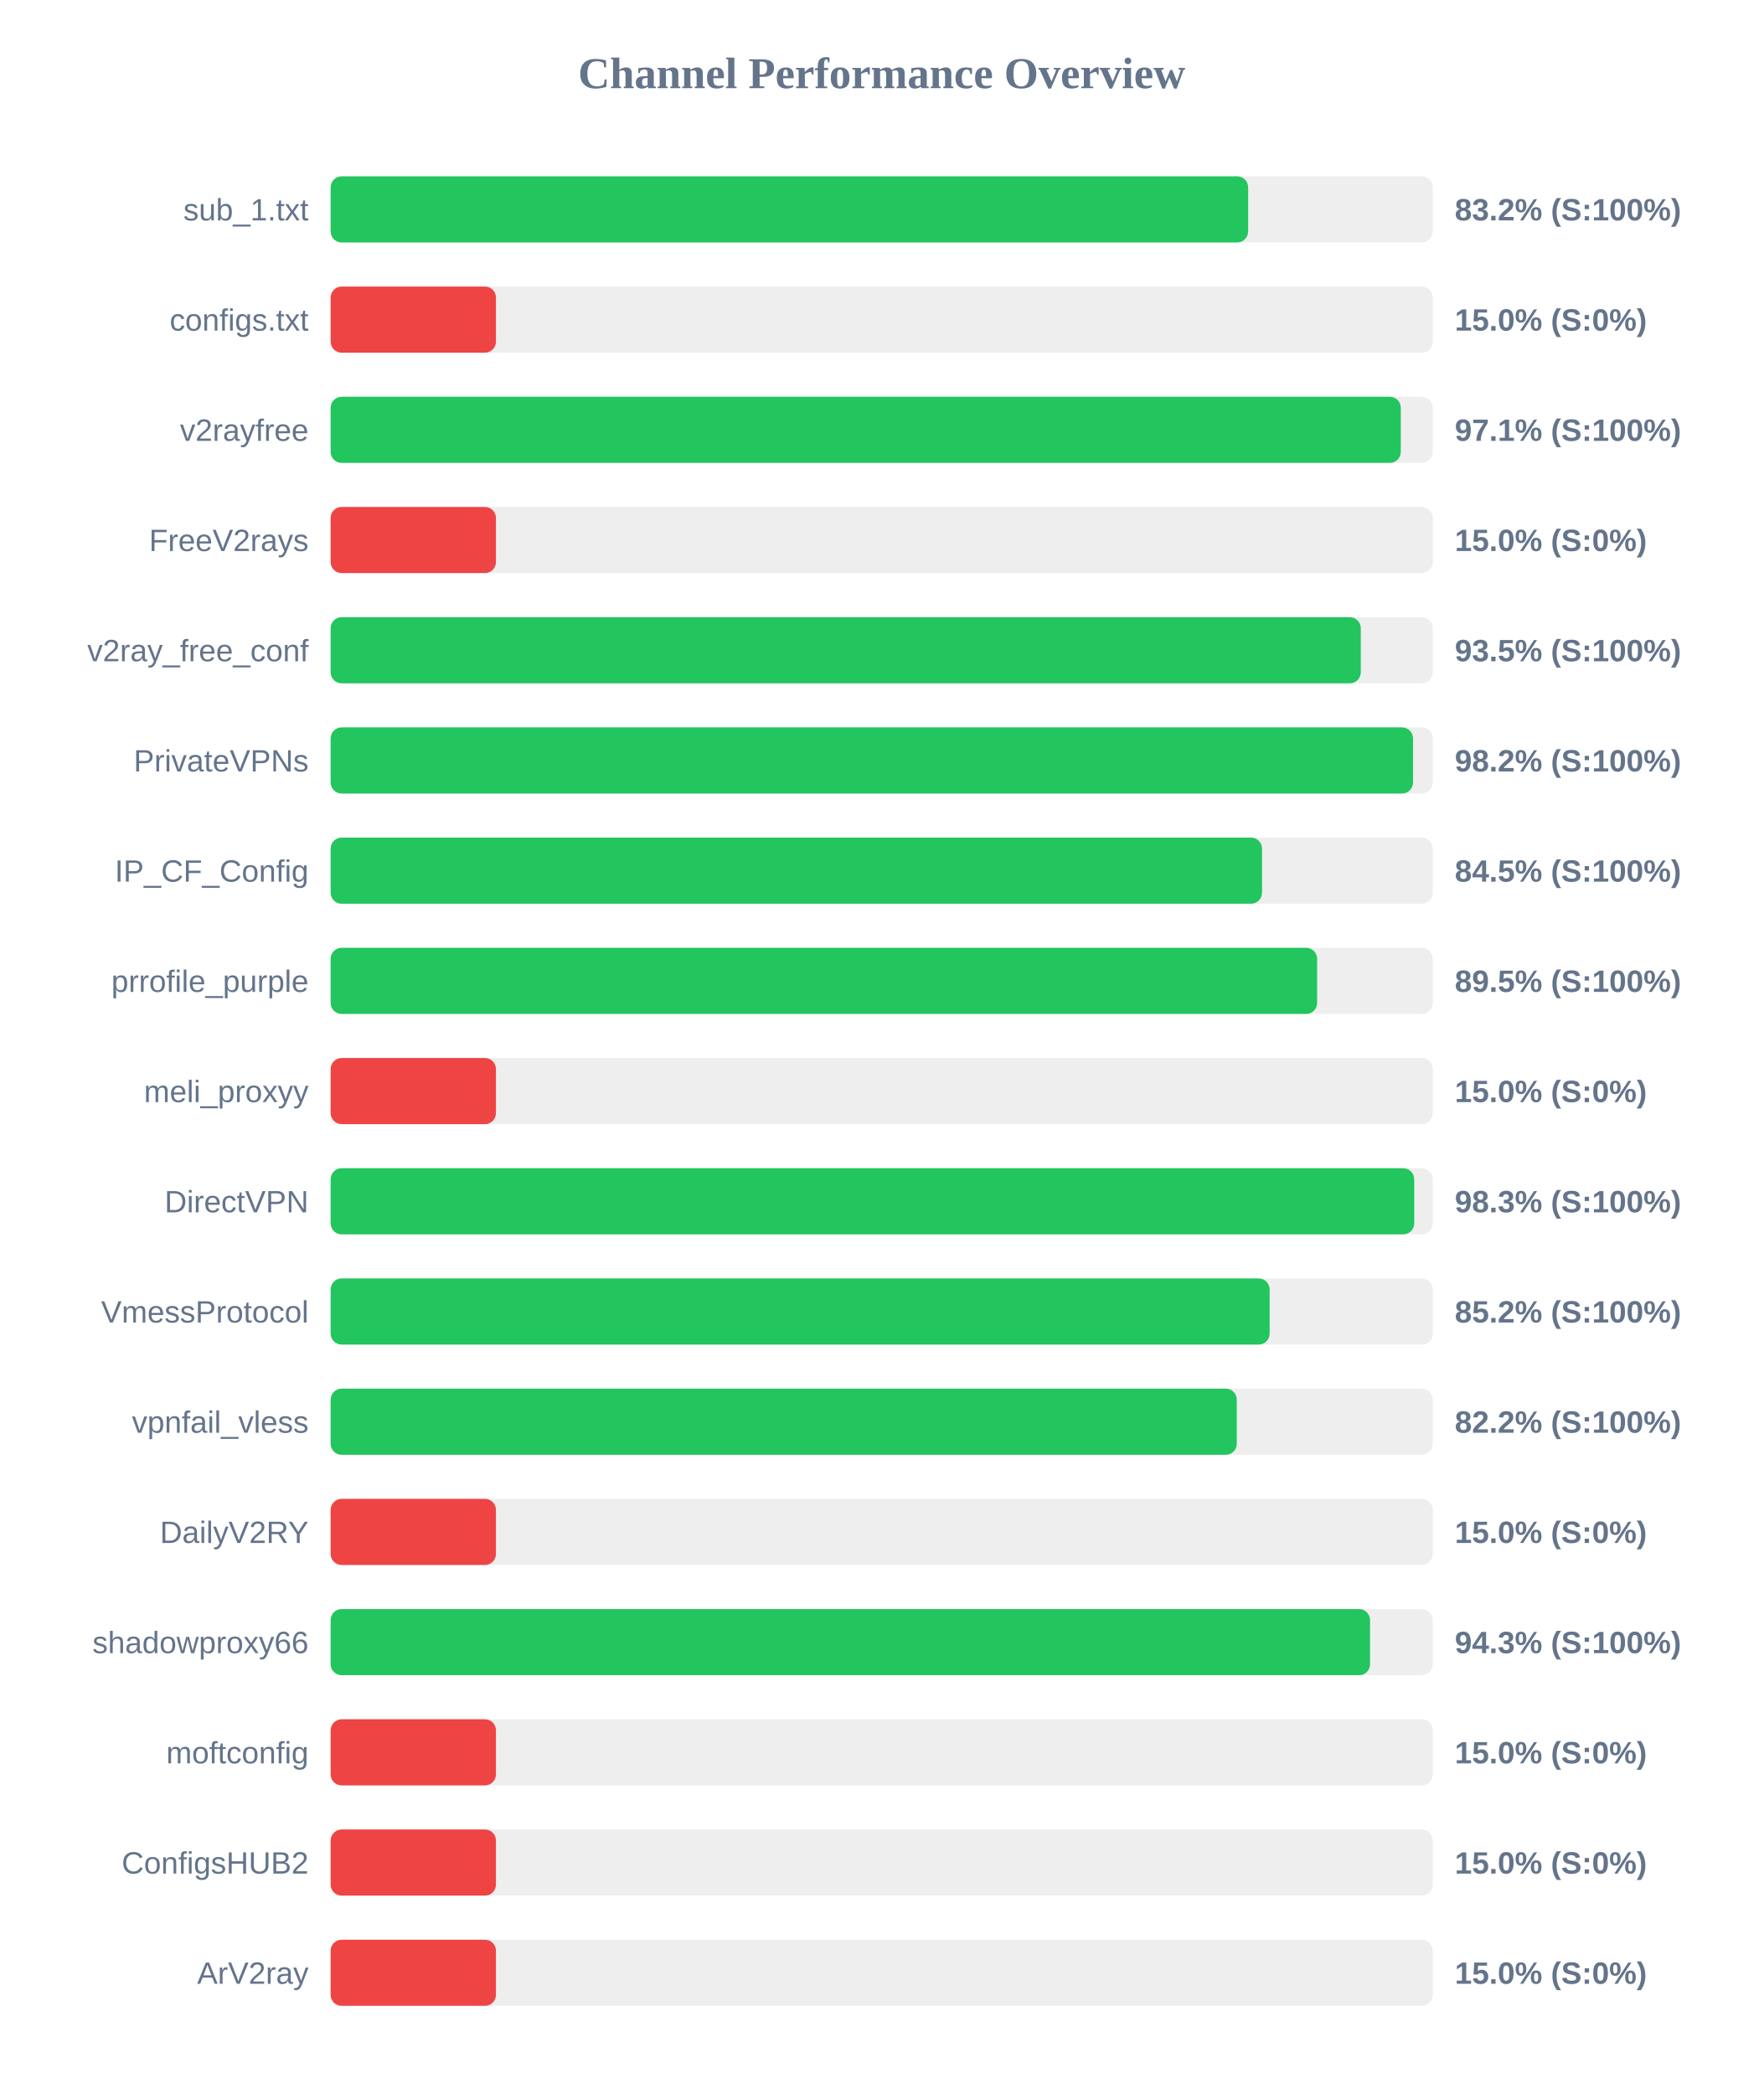
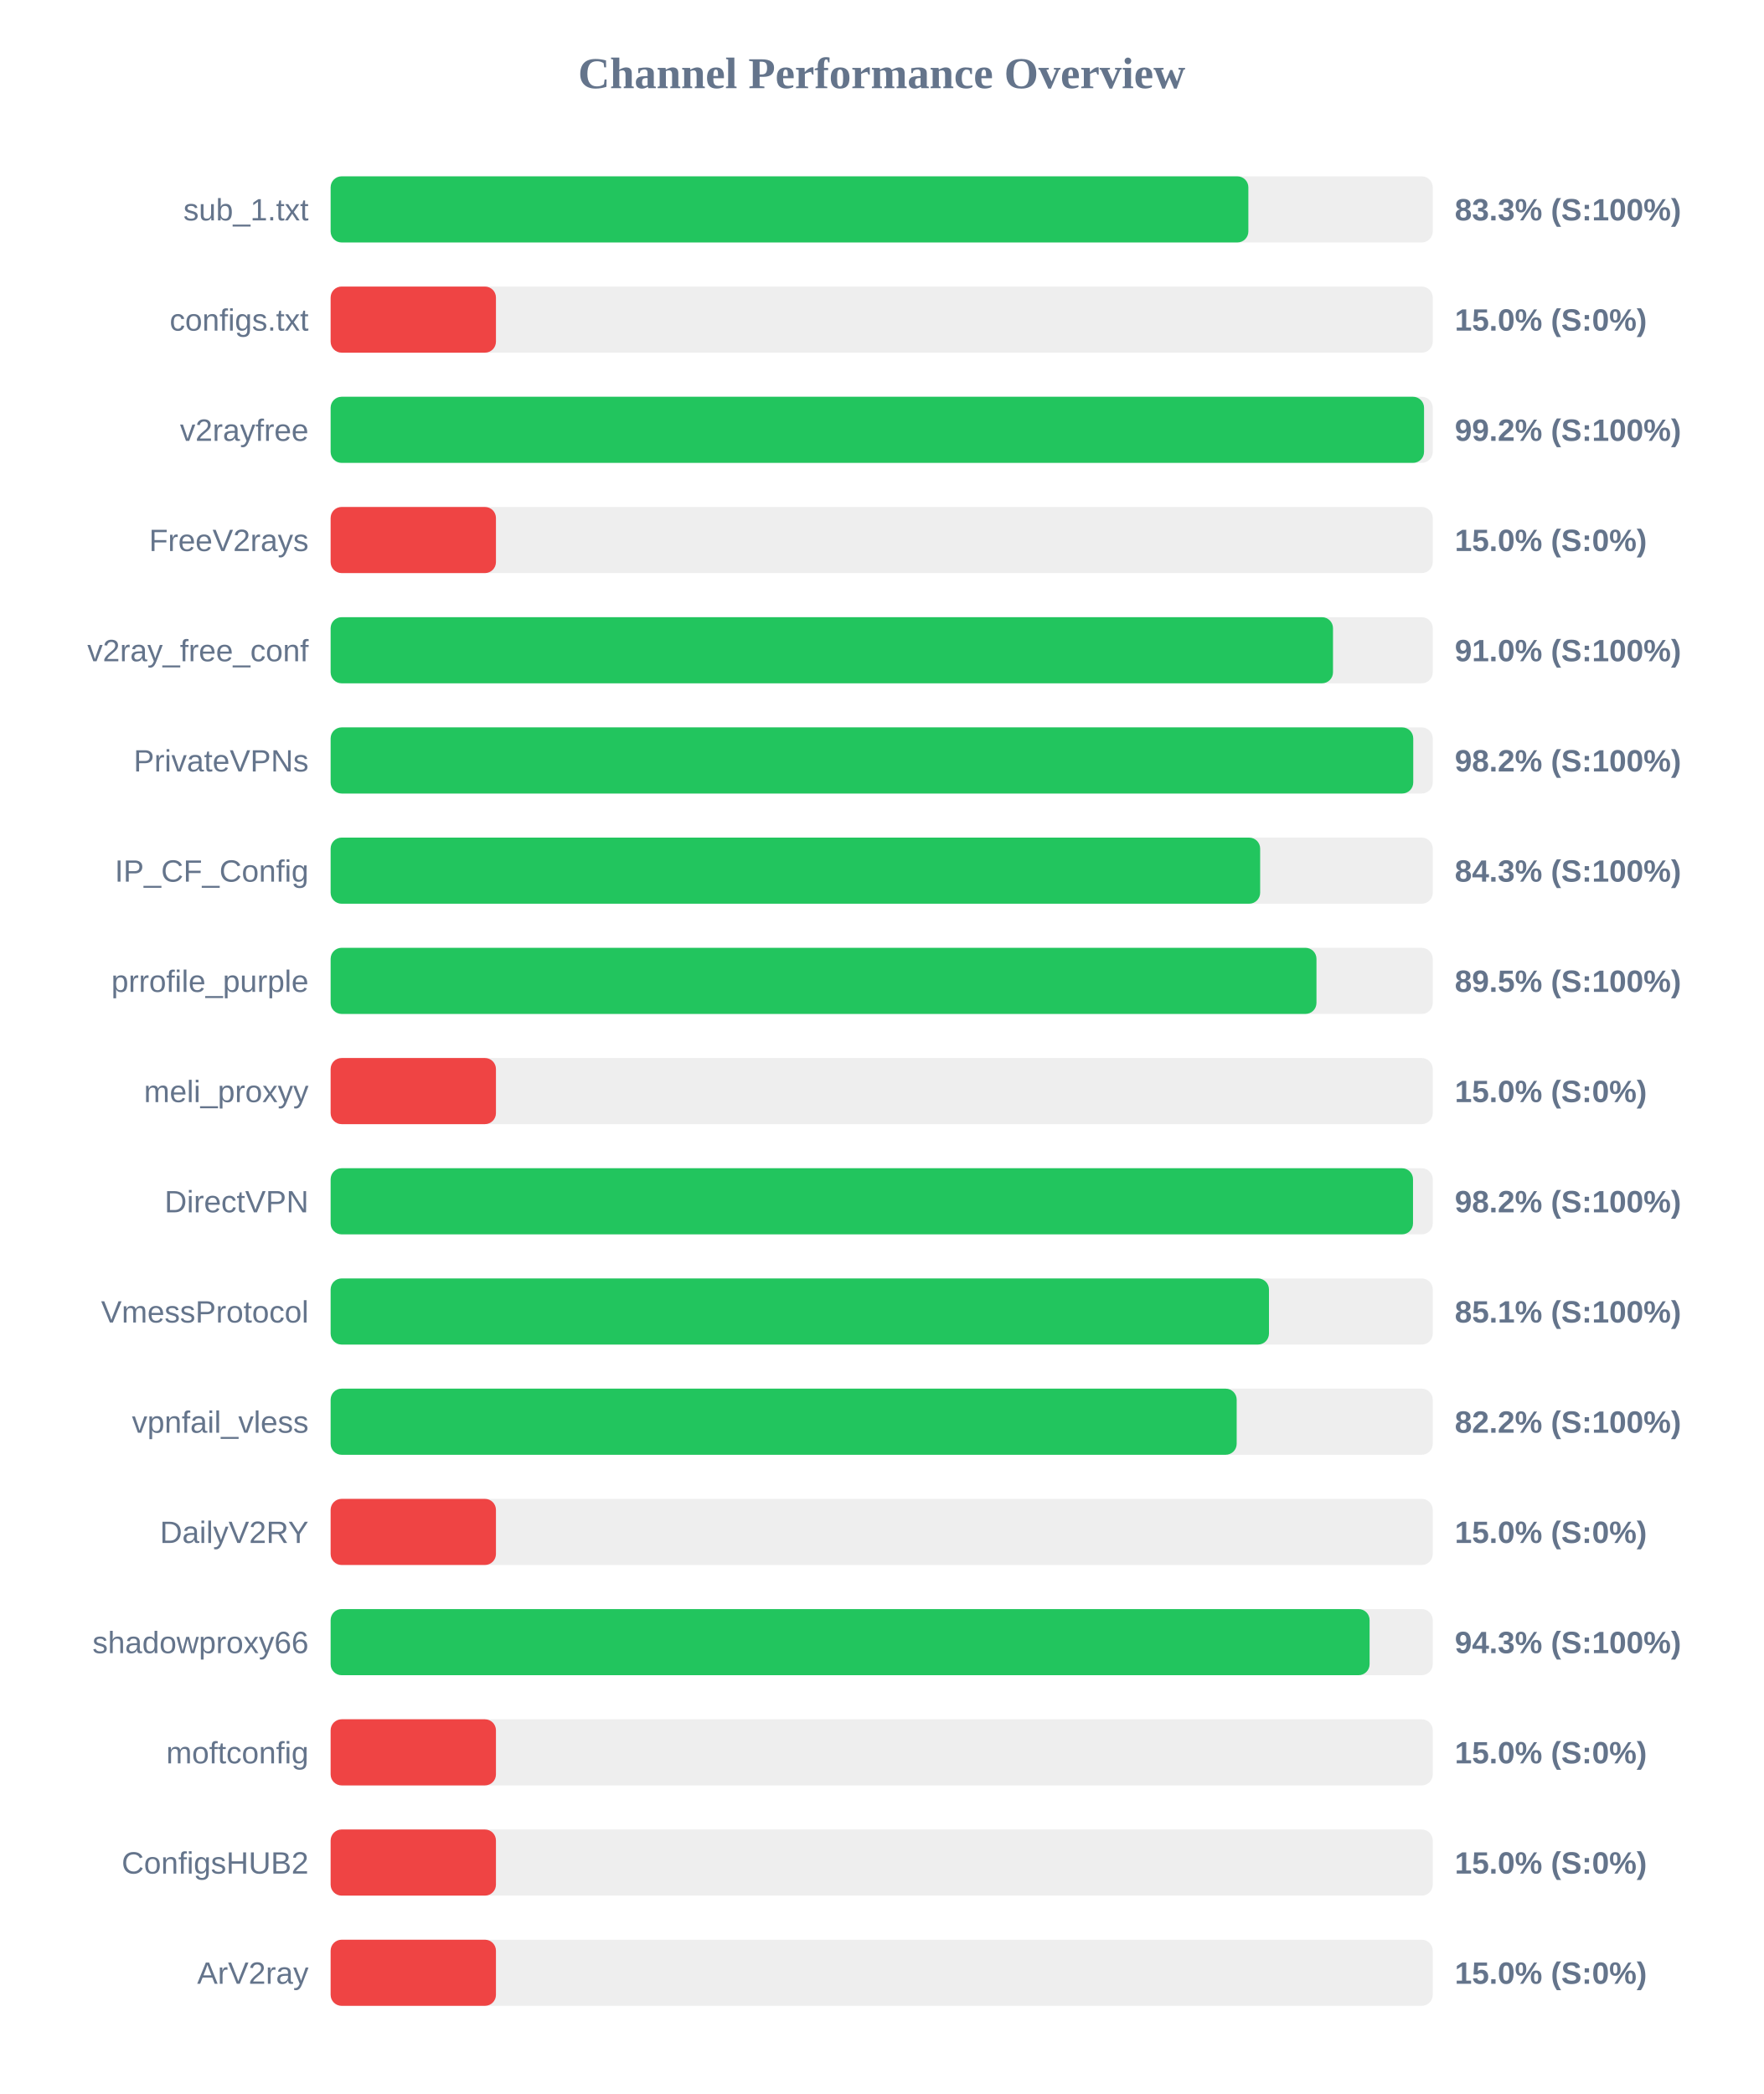
<svg xmlns="http://www.w3.org/2000/svg" width="800" height="950" version="1.1">
  <style>
        .row { font: 14px Arial; fill: #64748b; }
        .score { font: bold 14px Arial; fill: #64748b; }
    </style>
  <text x="400" y="40" text-anchor="middle" font-size="20px" font-weight="bold" fill="#64748b">Channel Performance Overview</text>
  <rect x="150" y="80" width="500" height="30" fill="#eee" rx="5" />
-   <rect x="150" y="80" width="416.25" height="30" fill="#22c55e" rx="5" />
+   <rect x="150" y="80" width="416.35" height="30" fill="#22c55e" rx="5" />
  <text x="140" y="100" text-anchor="end" class="row">sub_1.txt</text>
-   <text x="660" y="100" text-anchor="start" class="score">83.2% (S:100%)</text>
+   <text x="660" y="100" text-anchor="start" class="score">83.3% (S:100%)</text>
  <rect x="150" y="130" width="500" height="30" fill="#eee" rx="5" />
  <rect x="150" y="130" width="75.0" height="30" fill="#ef4444" rx="5" />
  <text x="140" y="150" text-anchor="end" class="row">configs.txt</text>
  <text x="660" y="150" text-anchor="start" class="score">15.0% (S:0%)</text>
  <rect x="150" y="180" width="500" height="30" fill="#eee" rx="5" />
-   <rect x="150" y="180" width="485.5" height="30" fill="#22c55e" rx="5" />
+   <rect x="150" y="180" width="496.05" height="30" fill="#22c55e" rx="5" />
  <text x="140" y="200" text-anchor="end" class="row">v2rayfree</text>
-   <text x="660" y="200" text-anchor="start" class="score">97.1% (S:100%)</text>
+   <text x="660" y="200" text-anchor="start" class="score">99.2% (S:100%)</text>
  <rect x="150" y="230" width="500" height="30" fill="#eee" rx="5" />
  <rect x="150" y="230" width="75.0" height="30" fill="#ef4444" rx="5" />
  <text x="140" y="250" text-anchor="end" class="row">FreeV2rays</text>
  <text x="660" y="250" text-anchor="start" class="score">15.0% (S:0%)</text>
  <rect x="150" y="280" width="500" height="30" fill="#eee" rx="5" />
-   <rect x="150" y="280" width="467.35" height="30" fill="#22c55e" rx="5" />
+   <rect x="150" y="280" width="454.75" height="30" fill="#22c55e" rx="5" />
  <text x="140" y="300" text-anchor="end" class="row">v2ray_free_conf</text>
-   <text x="660" y="300" text-anchor="start" class="score">93.5% (S:100%)</text>
+   <text x="660" y="300" text-anchor="start" class="score">91.0% (S:100%)</text>
  <rect x="150" y="330" width="500" height="30" fill="#eee" rx="5" />
-   <rect x="150" y="330" width="491.05" height="30" fill="#22c55e" rx="5" />
+   <rect x="150" y="330" width="491.15" height="30" fill="#22c55e" rx="5" />
  <text x="140" y="350" text-anchor="end" class="row">PrivateVPNs</text>
  <text x="660" y="350" text-anchor="start" class="score">98.2% (S:100%)</text>
  <rect x="150" y="380" width="500" height="30" fill="#eee" rx="5" />
-   <rect x="150" y="380" width="422.55" height="30" fill="#22c55e" rx="5" />
+   <rect x="150" y="380" width="421.7" height="30" fill="#22c55e" rx="5" />
  <text x="140" y="400" text-anchor="end" class="row">IP_CF_Config</text>
-   <text x="660" y="400" text-anchor="start" class="score">84.5% (S:100%)</text>
+   <text x="660" y="400" text-anchor="start" class="score">84.3% (S:100%)</text>
  <rect x="150" y="430" width="500" height="30" fill="#eee" rx="5" />
-   <rect x="150" y="430" width="447.55" height="30" fill="#22c55e" rx="5" />
+   <rect x="150" y="430" width="447.25" height="30" fill="#22c55e" rx="5" />
  <text x="140" y="450" text-anchor="end" class="row">prrofile_purple</text>
  <text x="660" y="450" text-anchor="start" class="score">89.5% (S:100%)</text>
  <rect x="150" y="480" width="500" height="30" fill="#eee" rx="5" />
  <rect x="150" y="480" width="75.0" height="30" fill="#ef4444" rx="5" />
  <text x="140" y="500" text-anchor="end" class="row">meli_proxyy</text>
  <text x="660" y="500" text-anchor="start" class="score">15.0% (S:0%)</text>
  <rect x="150" y="530" width="500" height="30" fill="#eee" rx="5" />
-   <rect x="150" y="530" width="491.6" height="30" fill="#22c55e" rx="5" />
+   <rect x="150" y="530" width="491.05" height="30" fill="#22c55e" rx="5" />
  <text x="140" y="550" text-anchor="end" class="row">DirectVPN</text>
-   <text x="660" y="550" text-anchor="start" class="score">98.3% (S:100%)</text>
+   <text x="660" y="550" text-anchor="start" class="score">98.2% (S:100%)</text>
  <rect x="150" y="580" width="500" height="30" fill="#eee" rx="5" />
-   <rect x="150" y="580" width="426.0" height="30" fill="#22c55e" rx="5" />
+   <rect x="150" y="580" width="425.7" height="30" fill="#22c55e" rx="5" />
  <text x="140" y="600" text-anchor="end" class="row">VmessProtocol</text>
-   <text x="660" y="600" text-anchor="start" class="score">85.2% (S:100%)</text>
+   <text x="660" y="600" text-anchor="start" class="score">85.1% (S:100%)</text>
  <rect x="150" y="630" width="500" height="30" fill="#eee" rx="5" />
-   <rect x="150" y="630" width="411.1" height="30" fill="#22c55e" rx="5" />
+   <rect x="150" y="630" width="411.05" height="30" fill="#22c55e" rx="5" />
  <text x="140" y="650" text-anchor="end" class="row">vpnfail_vless</text>
  <text x="660" y="650" text-anchor="start" class="score">82.2% (S:100%)</text>
  <rect x="150" y="680" width="500" height="30" fill="#eee" rx="5" />
  <rect x="150" y="680" width="75.0" height="30" fill="#ef4444" rx="5" />
  <text x="140" y="700" text-anchor="end" class="row">DailyV2RY</text>
  <text x="660" y="700" text-anchor="start" class="score">15.0% (S:0%)</text>
  <rect x="150" y="730" width="500" height="30" fill="#eee" rx="5" />
-   <rect x="150" y="730" width="471.55" height="30" fill="#22c55e" rx="5" />
+   <rect x="150" y="730" width="471.35" height="30" fill="#22c55e" rx="5" />
  <text x="140" y="750" text-anchor="end" class="row">shadowproxy66</text>
  <text x="660" y="750" text-anchor="start" class="score">94.3% (S:100%)</text>
  <rect x="150" y="780" width="500" height="30" fill="#eee" rx="5" />
  <rect x="150" y="780" width="75.0" height="30" fill="#ef4444" rx="5" />
  <text x="140" y="800" text-anchor="end" class="row">moftconfig</text>
  <text x="660" y="800" text-anchor="start" class="score">15.0% (S:0%)</text>
  <rect x="150" y="830" width="500" height="30" fill="#eee" rx="5" />
  <rect x="150" y="830" width="75.0" height="30" fill="#ef4444" rx="5" />
  <text x="140" y="850" text-anchor="end" class="row">ConfigsHUB2</text>
  <text x="660" y="850" text-anchor="start" class="score">15.0% (S:0%)</text>
  <rect x="150" y="880" width="500" height="30" fill="#eee" rx="5" />
  <rect x="150" y="880" width="75.0" height="30" fill="#ef4444" rx="5" />
  <text x="140" y="900" text-anchor="end" class="row">ArV2ray</text>
  <text x="660" y="900" text-anchor="start" class="score">15.0% (S:0%)</text>
</svg>
